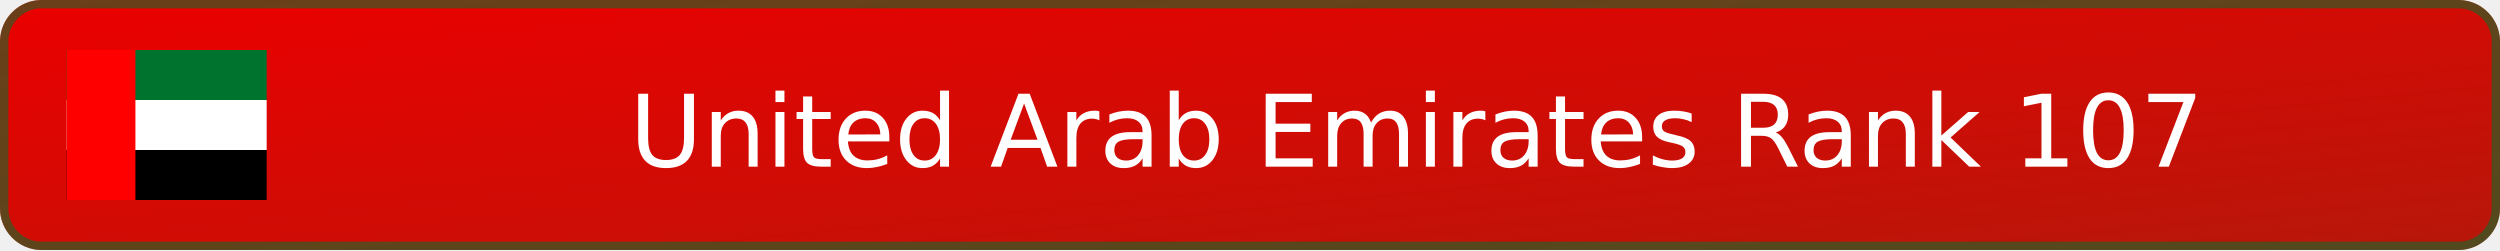
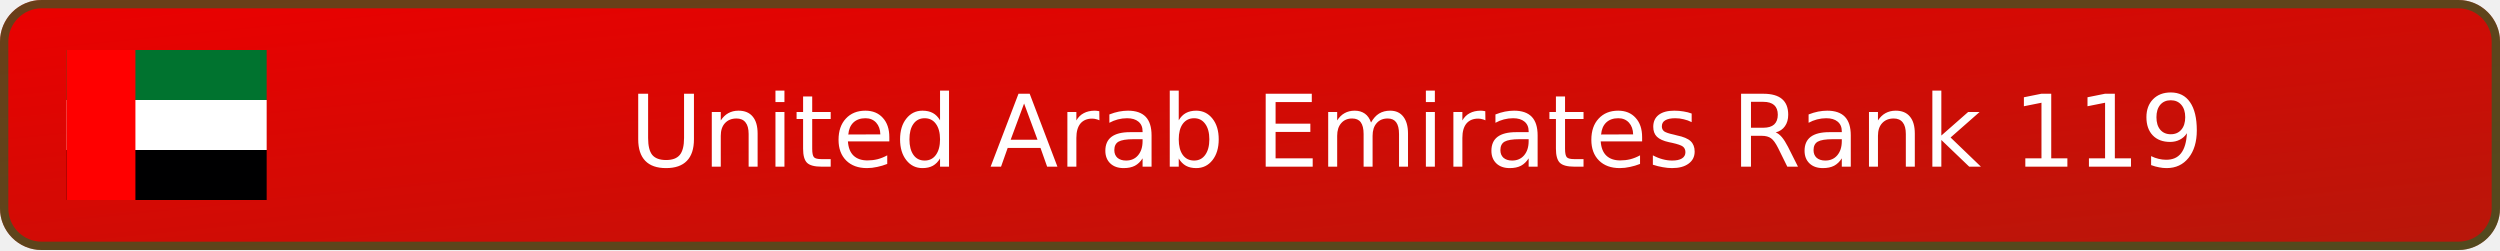
- <svg xmlns="http://www.w3.org/2000/svg" width="300" height="30" viewBox="0 0 300 30" role="img" aria-label="United Arab Emirates Rank 107">
+ <svg xmlns="http://www.w3.org/2000/svg" width="300" height="30" viewBox="0 0 300 30" role="img" aria-label="United Arab Emirates Rank 119">
  <defs>
    <linearGradient id="badge-background" x1="0" y1="0" x2="100%" y2="100%">
      <stop offset="0" stop-color="#eb0000" />
      <stop offset="1" stop-color="#b7170a" />
    </linearGradient>
  </defs>
  <rect width="300" height="30" rx="5" fill="url(#badge-background)" />
  <rect x=".5" y=".5" width="299" height="29" rx="4.5" fill="none" stroke="#00732f" stroke-opacity=".55" />
  <svg x="8" y="6" width="24" height="18" aria-hidden="true" id="flag-icons-ae" viewBox="0 0 640 480">
    <path fill="#00732f" d="M0 0h640v160H0z" />
    <path fill="#fff" d="M0 160h640v160H0z" />
    <path fill="#000001" d="M0 320h640v160H0z" />
    <path fill="red" d="M0 0h220v480H0z" />
  </svg>
-   <text x="170" y="20" text-anchor="middle" fill="#ffffff" font-family="Verdana,DejaVu Sans,sans-serif" font-size="12">United Arab Emirates Rank 107</text>
+   <text x="170" y="20" text-anchor="middle" fill="#ffffff" font-family="Verdana,DejaVu Sans,sans-serif" font-size="12">United Arab Emirates Rank 119</text>
</svg>
